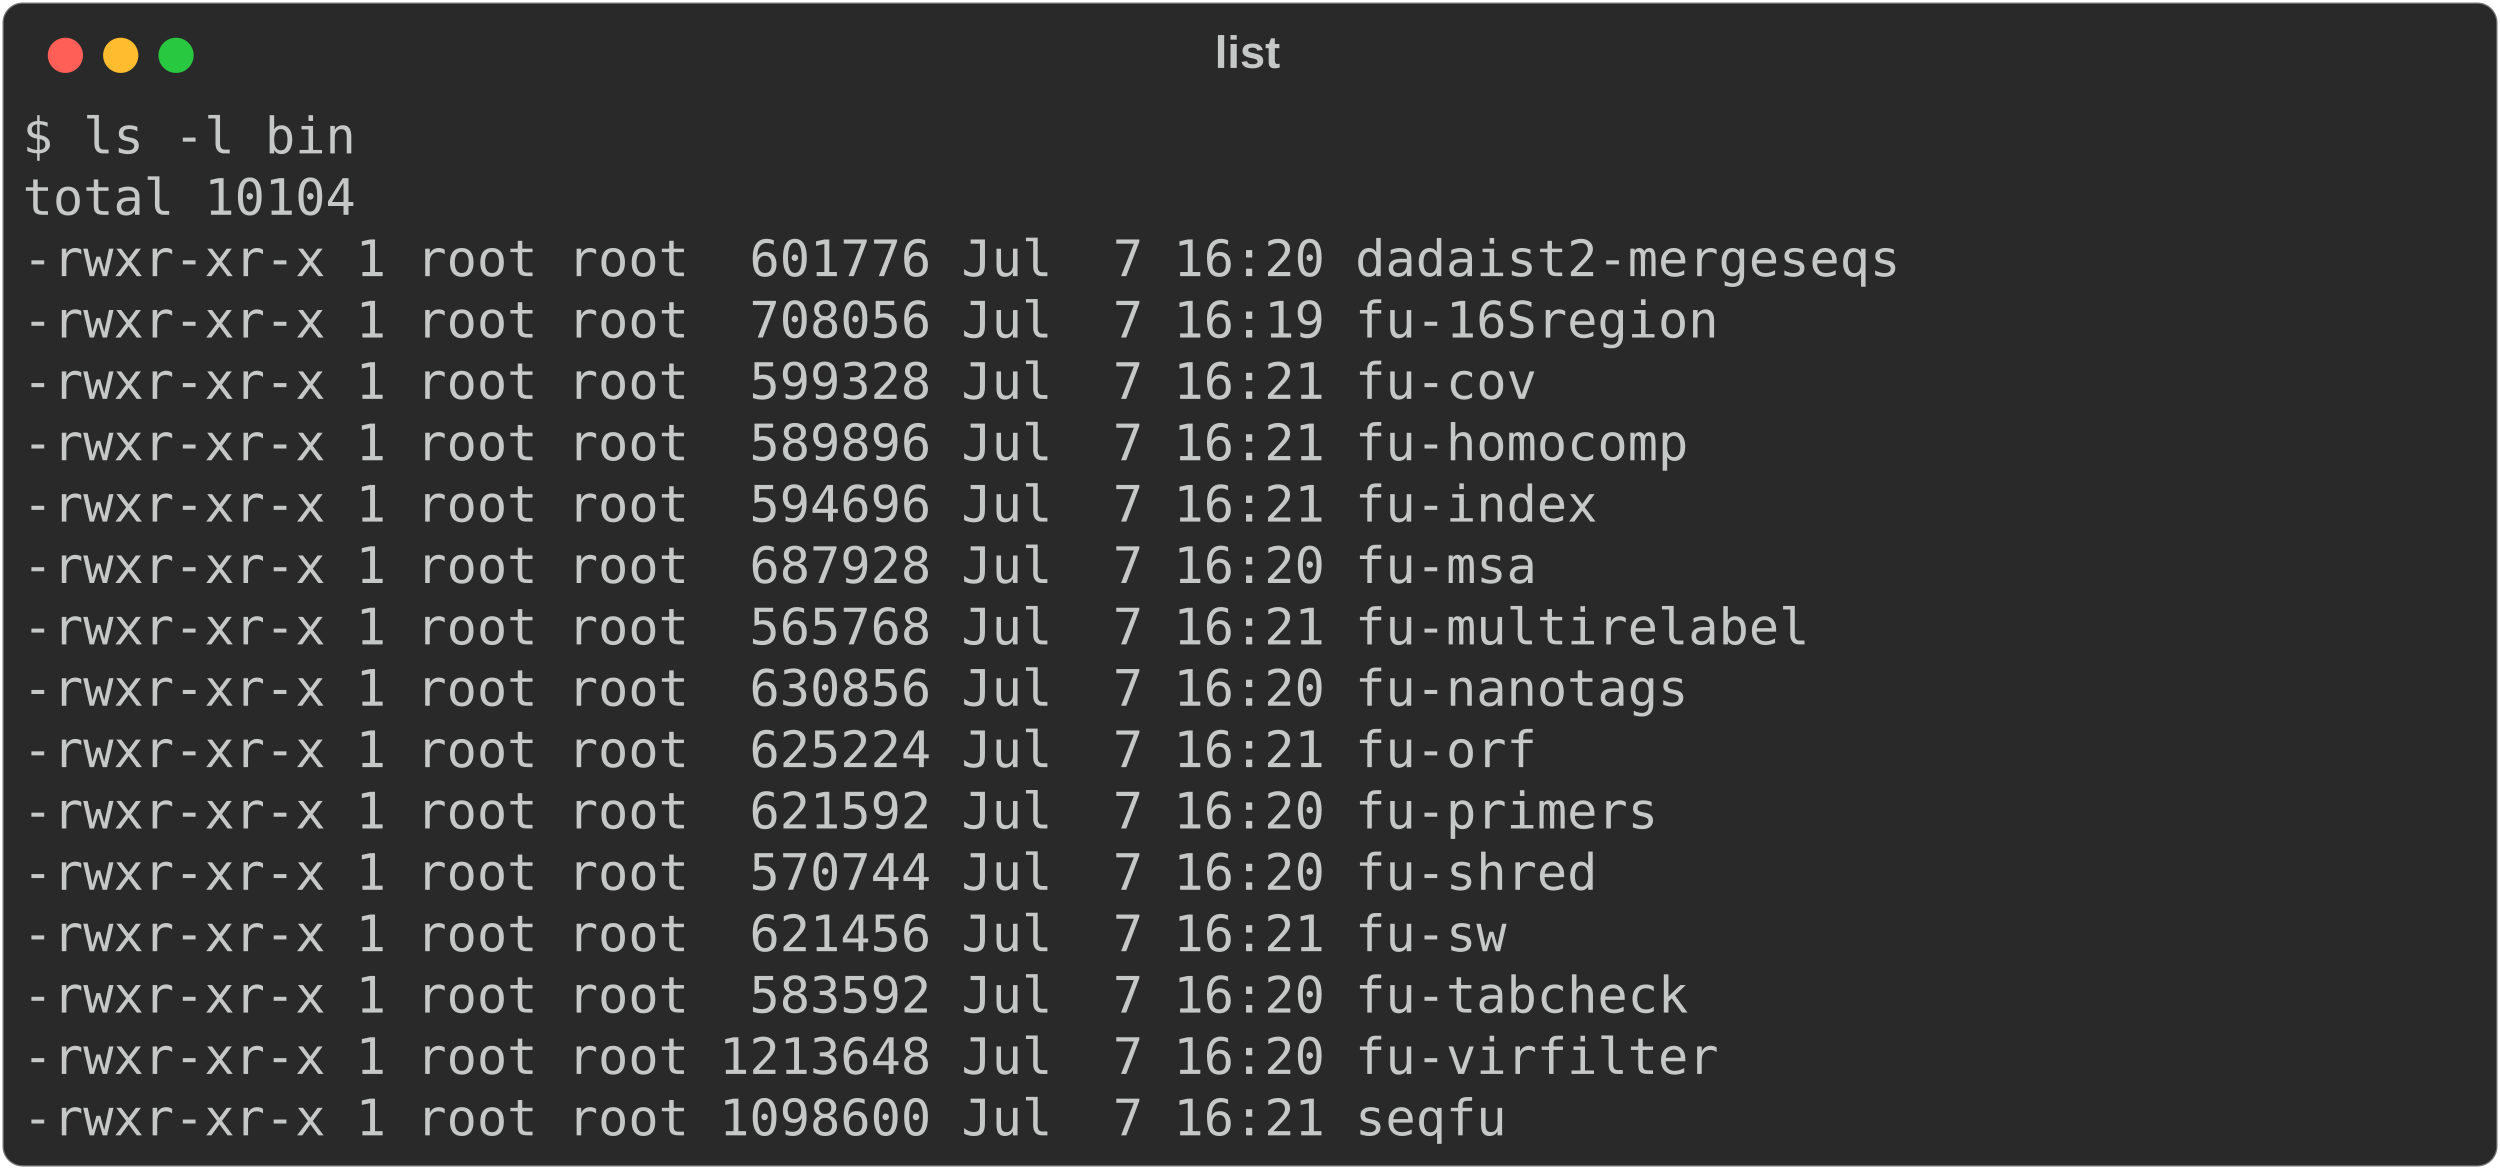
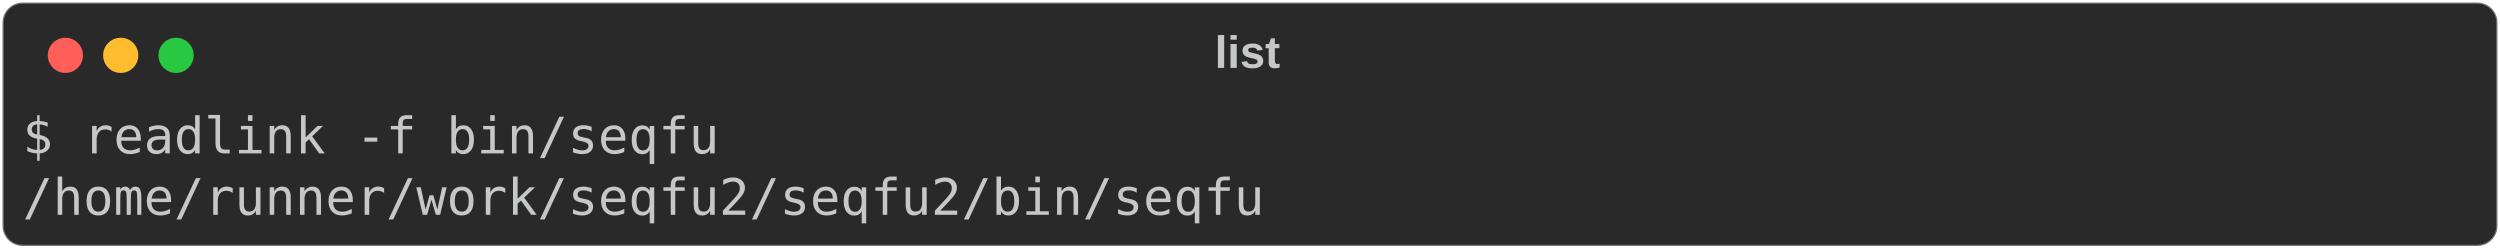
- <svg xmlns="http://www.w3.org/2000/svg" class="rich-terminal" viewBox="0 0 994 464.8">
+ <svg xmlns="http://www.w3.org/2000/svg" class="rich-terminal" viewBox="0 0 994 98.8">
  <style>

    @font-face {
        font-family: "Fira Code";
        src: local("FiraCode-Regular"),
                url("https://cdnjs.cloudflare.com/ajax/libs/firacode/6.2.0/woff2/FiraCode-Regular.woff2") format("woff2"),
                url("https://cdnjs.cloudflare.com/ajax/libs/firacode/6.2.0/woff/FiraCode-Regular.woff") format("woff");
        font-style: normal;
        font-weight: 400;
    }
    @font-face {
        font-family: "Fira Code";
        src: local("FiraCode-Bold"),
                url("https://cdnjs.cloudflare.com/ajax/libs/firacode/6.2.0/woff2/FiraCode-Bold.woff2") format("woff2"),
                url("https://cdnjs.cloudflare.com/ajax/libs/firacode/6.2.0/woff/FiraCode-Bold.woff") format("woff");
        font-style: bold;
        font-weight: 700;
    }

-     .terminal-1984756407-matrix {
+     .terminal-1677990166-matrix {
        font-family: Fira Code, monospace;
        font-size: 20px;
        line-height: 24.4px;
        font-variant-east-asian: full-width;
    }

-     .terminal-1984756407-title {
+     .terminal-1677990166-title {
        font-size: 18px;
        font-weight: bold;
        font-family: arial;
    }

-     .terminal-1984756407-r1 { fill: #c5c8c6 }
+     .terminal-1677990166-r1 { fill: #c5c8c6 }
    </style>
  <defs>
-     <clipPath id="terminal-1984756407-clip-terminal">
-       <rect x="0" y="0" width="975.0" height="413.8" />
+     <clipPath id="terminal-1677990166-clip-terminal">
+       <rect x="0" y="0" width="975.0" height="47.8" />
    </clipPath>
-     <clipPath id="terminal-1984756407-line-0">
+     <clipPath id="terminal-1677990166-line-0">
      <rect x="0" y="1.5" width="976" height="24.65" />
    </clipPath>
-     <clipPath id="terminal-1984756407-line-1">
-       <rect x="0" y="25.9" width="976" height="24.65" />
-     </clipPath>
-     <clipPath id="terminal-1984756407-line-2">
-       <rect x="0" y="50.3" width="976" height="24.65" />
-     </clipPath>
-     <clipPath id="terminal-1984756407-line-3">
-       <rect x="0" y="74.7" width="976" height="24.65" />
-     </clipPath>
-     <clipPath id="terminal-1984756407-line-4">
-       <rect x="0" y="99.1" width="976" height="24.65" />
-     </clipPath>
-     <clipPath id="terminal-1984756407-line-5">
-       <rect x="0" y="123.5" width="976" height="24.65" />
-     </clipPath>
-     <clipPath id="terminal-1984756407-line-6">
-       <rect x="0" y="147.9" width="976" height="24.65" />
-     </clipPath>
-     <clipPath id="terminal-1984756407-line-7">
-       <rect x="0" y="172.3" width="976" height="24.65" />
-     </clipPath>
-     <clipPath id="terminal-1984756407-line-8">
-       <rect x="0" y="196.7" width="976" height="24.65" />
-     </clipPath>
-     <clipPath id="terminal-1984756407-line-9">
-       <rect x="0" y="221.1" width="976" height="24.65" />
-     </clipPath>
-     <clipPath id="terminal-1984756407-line-10">
-       <rect x="0" y="245.5" width="976" height="24.65" />
-     </clipPath>
-     <clipPath id="terminal-1984756407-line-11">
-       <rect x="0" y="269.9" width="976" height="24.65" />
-     </clipPath>
-     <clipPath id="terminal-1984756407-line-12">
-       <rect x="0" y="294.3" width="976" height="24.65" />
-     </clipPath>
-     <clipPath id="terminal-1984756407-line-13">
-       <rect x="0" y="318.7" width="976" height="24.65" />
-     </clipPath>
-     <clipPath id="terminal-1984756407-line-14">
-       <rect x="0" y="343.1" width="976" height="24.65" />
-     </clipPath>
-     <clipPath id="terminal-1984756407-line-15">
-       <rect x="0" y="367.5" width="976" height="24.65" />
-     </clipPath>
  </defs>
-   <rect fill="#292929" stroke="rgba(255,255,255,0.35)" stroke-width="1" x="1" y="1" width="992" height="462.8" rx="8" />
-   <text class="terminal-1984756407-title" fill="#c5c8c6" text-anchor="middle" x="496" y="27">list</text>
+   <rect fill="#292929" stroke="rgba(255,255,255,0.35)" stroke-width="1" x="1" y="1" width="992" height="96.8" rx="8" />
+   <text class="terminal-1677990166-title" fill="#c5c8c6" text-anchor="middle" x="496" y="27">list</text>
  <g transform="translate(26,22)">
    <circle cx="0" cy="0" r="7" fill="#ff5f57" />
    <circle cx="22" cy="0" r="7" fill="#febc2e" />
    <circle cx="44" cy="0" r="7" fill="#28c840" />
  </g>
-   <g transform="translate(9, 41)" clip-path="url(#terminal-1984756407-clip-terminal)">
-     <g class="terminal-1984756407-matrix">
-       <text class="terminal-1984756407-r1" x="0" y="20" textLength="134.2" clip-path="url(#terminal-1984756407-line-0)">$ ls -l bin</text>
-       <text class="terminal-1984756407-r1" x="976" y="20" textLength="12.2" clip-path="url(#terminal-1984756407-line-0)">
+   <g transform="translate(9, 41)" clip-path="url(#terminal-1677990166-clip-terminal)">
+     <g class="terminal-1677990166-matrix">
+       <text class="terminal-1677990166-r1" x="0" y="20" textLength="280.6" clip-path="url(#terminal-1677990166-line-0)">$ readlink -f bin/seqfu</text>
+       <text class="terminal-1677990166-r1" x="976" y="20" textLength="12.2" clip-path="url(#terminal-1677990166-line-0)">
</text>
-       <text class="terminal-1984756407-r1" x="0" y="44.4" textLength="134.2" clip-path="url(#terminal-1984756407-line-1)">total 10104</text>
-       <text class="terminal-1984756407-r1" x="976" y="44.4" textLength="12.2" clip-path="url(#terminal-1984756407-line-1)">
- </text>
-       <text class="terminal-1984756407-r1" x="0" y="68.8" textLength="756.4" clip-path="url(#terminal-1984756407-line-2)">-rwxr-xr-x 1 root root  601776 Jul  7 16:20 dadaist2-mergeseqs</text>
-       <text class="terminal-1984756407-r1" x="976" y="68.8" textLength="12.2" clip-path="url(#terminal-1984756407-line-2)">
- </text>
-       <text class="terminal-1984756407-r1" x="0" y="93.2" textLength="683.2" clip-path="url(#terminal-1984756407-line-3)">-rwxr-xr-x 1 root root  708056 Jul  7 16:19 fu-16Sregion</text>
-       <text class="terminal-1984756407-r1" x="976" y="93.2" textLength="12.2" clip-path="url(#terminal-1984756407-line-3)">
- </text>
-       <text class="terminal-1984756407-r1" x="0" y="117.6" textLength="610" clip-path="url(#terminal-1984756407-line-4)">-rwxr-xr-x 1 root root  599328 Jul  7 16:21 fu-cov</text>
-       <text class="terminal-1984756407-r1" x="976" y="117.6" textLength="12.2" clip-path="url(#terminal-1984756407-line-4)">
- </text>
-       <text class="terminal-1984756407-r1" x="0" y="142" textLength="671" clip-path="url(#terminal-1984756407-line-5)">-rwxr-xr-x 1 root root  589896 Jul  7 16:21 fu-homocomp</text>
-       <text class="terminal-1984756407-r1" x="976" y="142" textLength="12.2" clip-path="url(#terminal-1984756407-line-5)">
- </text>
-       <text class="terminal-1984756407-r1" x="0" y="166.4" textLength="634.4" clip-path="url(#terminal-1984756407-line-6)">-rwxr-xr-x 1 root root  594696 Jul  7 16:21 fu-index</text>
-       <text class="terminal-1984756407-r1" x="976" y="166.4" textLength="12.2" clip-path="url(#terminal-1984756407-line-6)">
- </text>
-       <text class="terminal-1984756407-r1" x="0" y="190.8" textLength="610" clip-path="url(#terminal-1984756407-line-7)">-rwxr-xr-x 1 root root  687928 Jul  7 16:20 fu-msa</text>
-       <text class="terminal-1984756407-r1" x="976" y="190.8" textLength="12.2" clip-path="url(#terminal-1984756407-line-7)">
- </text>
-       <text class="terminal-1984756407-r1" x="0" y="215.2" textLength="719.8" clip-path="url(#terminal-1984756407-line-8)">-rwxr-xr-x 1 root root  565768 Jul  7 16:21 fu-multirelabel</text>
-       <text class="terminal-1984756407-r1" x="976" y="215.2" textLength="12.2" clip-path="url(#terminal-1984756407-line-8)">
- </text>
-       <text class="terminal-1984756407-r1" x="0" y="239.6" textLength="671" clip-path="url(#terminal-1984756407-line-9)">-rwxr-xr-x 1 root root  630856 Jul  7 16:20 fu-nanotags</text>
-       <text class="terminal-1984756407-r1" x="976" y="239.6" textLength="12.2" clip-path="url(#terminal-1984756407-line-9)">
- </text>
-       <text class="terminal-1984756407-r1" x="0" y="264" textLength="610" clip-path="url(#terminal-1984756407-line-10)">-rwxr-xr-x 1 root root  625224 Jul  7 16:21 fu-orf</text>
-       <text class="terminal-1984756407-r1" x="976" y="264" textLength="12.2" clip-path="url(#terminal-1984756407-line-10)">
- </text>
-       <text class="terminal-1984756407-r1" x="0" y="288.4" textLength="658.8" clip-path="url(#terminal-1984756407-line-11)">-rwxr-xr-x 1 root root  621592 Jul  7 16:20 fu-primers</text>
-       <text class="terminal-1984756407-r1" x="976" y="288.4" textLength="12.2" clip-path="url(#terminal-1984756407-line-11)">
- </text>
-       <text class="terminal-1984756407-r1" x="0" y="312.8" textLength="634.4" clip-path="url(#terminal-1984756407-line-12)">-rwxr-xr-x 1 root root  570744 Jul  7 16:20 fu-shred</text>
-       <text class="terminal-1984756407-r1" x="976" y="312.8" textLength="12.2" clip-path="url(#terminal-1984756407-line-12)">
- </text>
-       <text class="terminal-1984756407-r1" x="0" y="337.2" textLength="597.8" clip-path="url(#terminal-1984756407-line-13)">-rwxr-xr-x 1 root root  621456 Jul  7 16:21 fu-sw</text>
-       <text class="terminal-1984756407-r1" x="976" y="337.2" textLength="12.2" clip-path="url(#terminal-1984756407-line-13)">
- </text>
-       <text class="terminal-1984756407-r1" x="0" y="361.6" textLength="671" clip-path="url(#terminal-1984756407-line-14)">-rwxr-xr-x 1 root root  583592 Jul  7 16:20 fu-tabcheck</text>
-       <text class="terminal-1984756407-r1" x="976" y="361.6" textLength="12.2" clip-path="url(#terminal-1984756407-line-14)">
- </text>
-       <text class="terminal-1984756407-r1" x="0" y="386" textLength="683.2" clip-path="url(#terminal-1984756407-line-15)">-rwxr-xr-x 1 root root 1213648 Jul  7 16:20 fu-virfilter</text>
-       <text class="terminal-1984756407-r1" x="976" y="386" textLength="12.2" clip-path="url(#terminal-1984756407-line-15)">
- </text>
-       <text class="terminal-1984756407-r1" x="0" y="410.4" textLength="597.8" clip-path="url(#terminal-1984756407-line-16)">-rwxr-xr-x 1 root root 1098600 Jul  7 16:21 seqfu</text>
-       <text class="terminal-1984756407-r1" x="976" y="410.4" textLength="12.2" clip-path="url(#terminal-1984756407-line-16)">
+       <text class="terminal-1677990166-r1" x="0" y="44.4" textLength="500.2" clip-path="url(#terminal-1677990166-line-1)">/home/runner/work/seqfu2/seqfu2/bin/seqfu</text>
+       <text class="terminal-1677990166-r1" x="976" y="44.4" textLength="12.2" clip-path="url(#terminal-1677990166-line-1)">
</text>
    </g>
  </g>
</svg>
